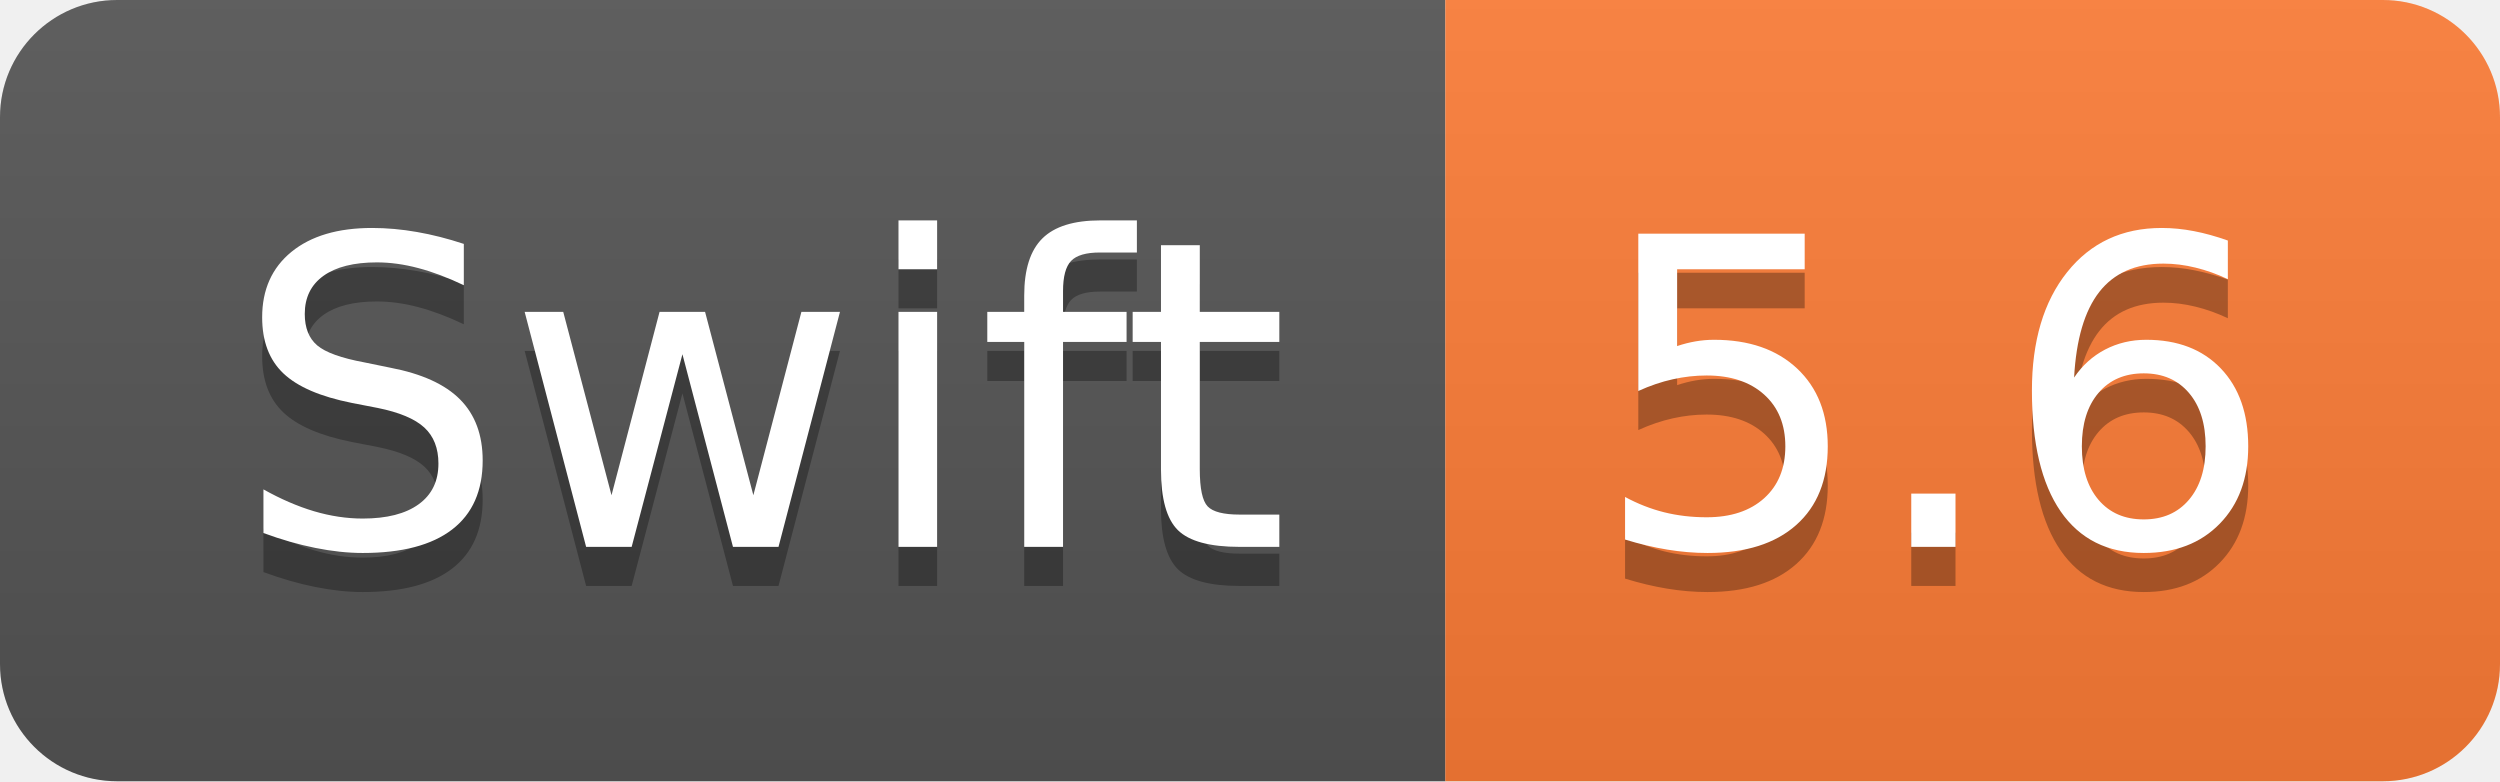
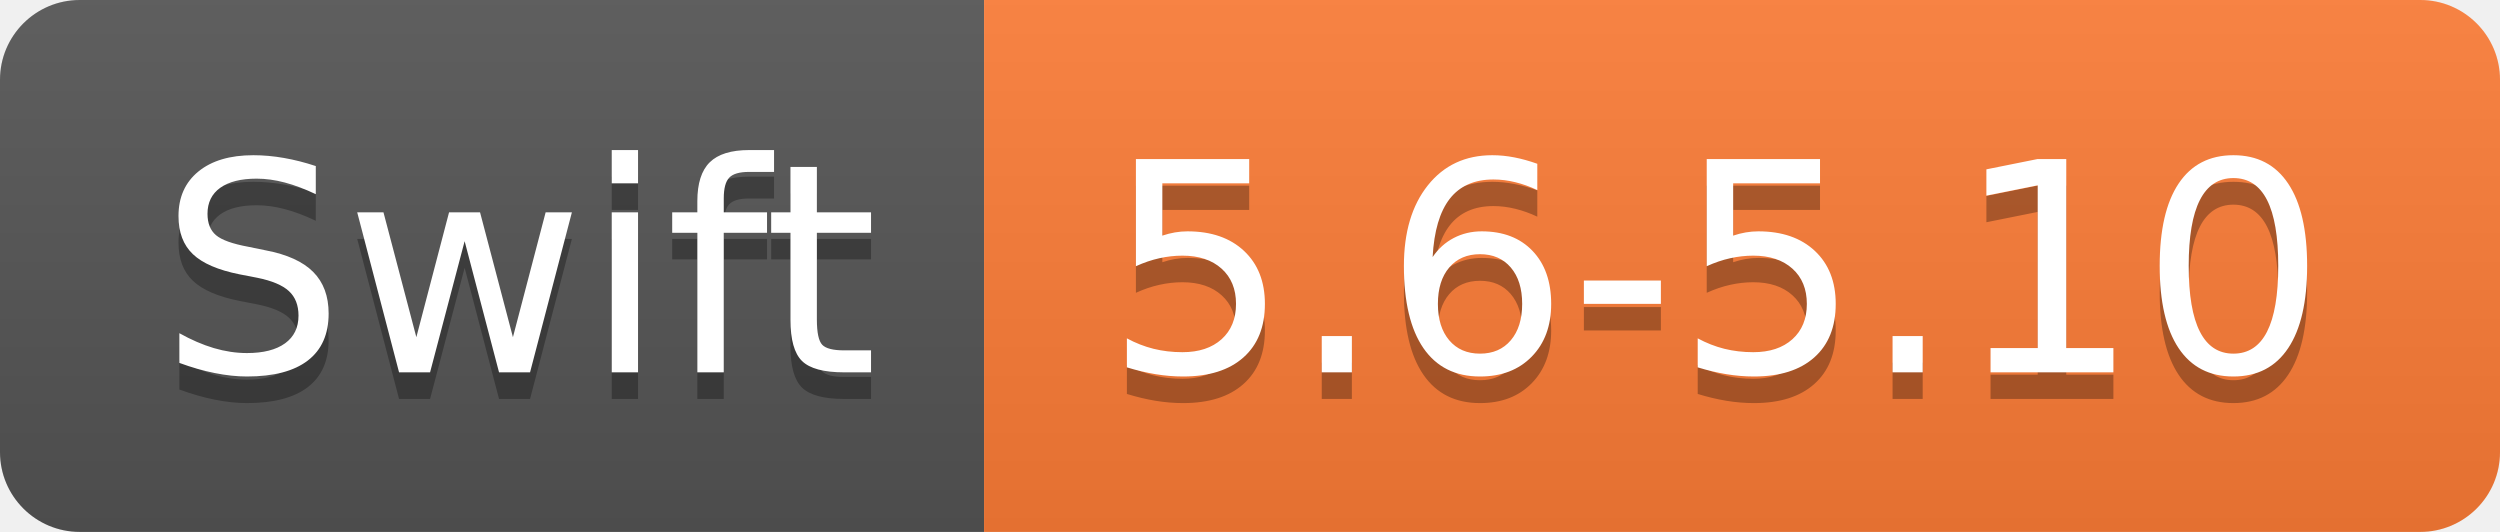
- <svg xmlns="http://www.w3.org/2000/svg" height="20" width="64">
-   <linearGradient id="a" x2="0" y2="100%">
+ <svg xmlns="http://www.w3.org/2000/svg" width="94" height="20" role="img" aria-label="Swift: 5.6-5.10">
+   <linearGradient id="s" x2="0" y2="100%">
    <stop offset="0" stop-color="#bbb" stop-opacity=".1" />
    <stop offset="1" stop-opacity=".1" />
  </linearGradient>
-   <clipPath id="b">
-     <rect height="20" rx="3" width="64" />
+   <clipPath id="r">
+     <rect width="94" height="20" rx="3" fill="#fff" />
  </clipPath>
-   <g clip-path="url(#b)">
-     <path d="m0 0h37v20h-37z" fill="#555" />
-     <path d="m37 0h27v20h-27z" fill="#fe7d37" />
-     <path d="m0 0h64v20h-64z" fill="url(#a)" />
+   <g clip-path="url(#r)">
+     <rect width="37" height="20" fill="#555" />
+     <rect x="37" width="57" height="20" fill="#fe7d37" />
+     <rect width="94" height="20" fill="url(#s)" />
  </g>
-   <g fill="#fff" font-family="Verdana,Geneva,DejaVu Sans,sans-serif" font-size="110" text-anchor="middle" text-rendering="geometricPrecision" transform="scale(.1)">
-     <text fill="#010101" fill-opacity=".3" textLength="270" x="195" y="150">Swift</text>
-     <text fill="#fff" textLength="270" x="195" y="140">Swift</text>
-     <text fill="#010101" fill-opacity=".3" textLength="170" x="495" y="150">5.6</text>
-     <text fill="#fff" textLength="170" x="495" y="140">5.6</text>
+   <g fill="#fff" text-anchor="middle" font-family="Verdana,Geneva,DejaVu Sans,sans-serif" text-rendering="geometricPrecision" font-size="110">
+     <text aria-hidden="true" x="195" y="150" fill="#010101" fill-opacity=".3" transform="scale(.1)" textLength="270">Swift</text>
+     <text x="195" y="140" transform="scale(.1)" fill="#fff" textLength="270">Swift</text>
+     <text aria-hidden="true" x="645" y="150" fill="#010101" fill-opacity=".3" transform="scale(.1)" textLength="470">5.6-5.10</text>
+     <text x="645" y="140" transform="scale(.1)" fill="#fff" textLength="470">5.6-5.10</text>
  </g>
</svg>
